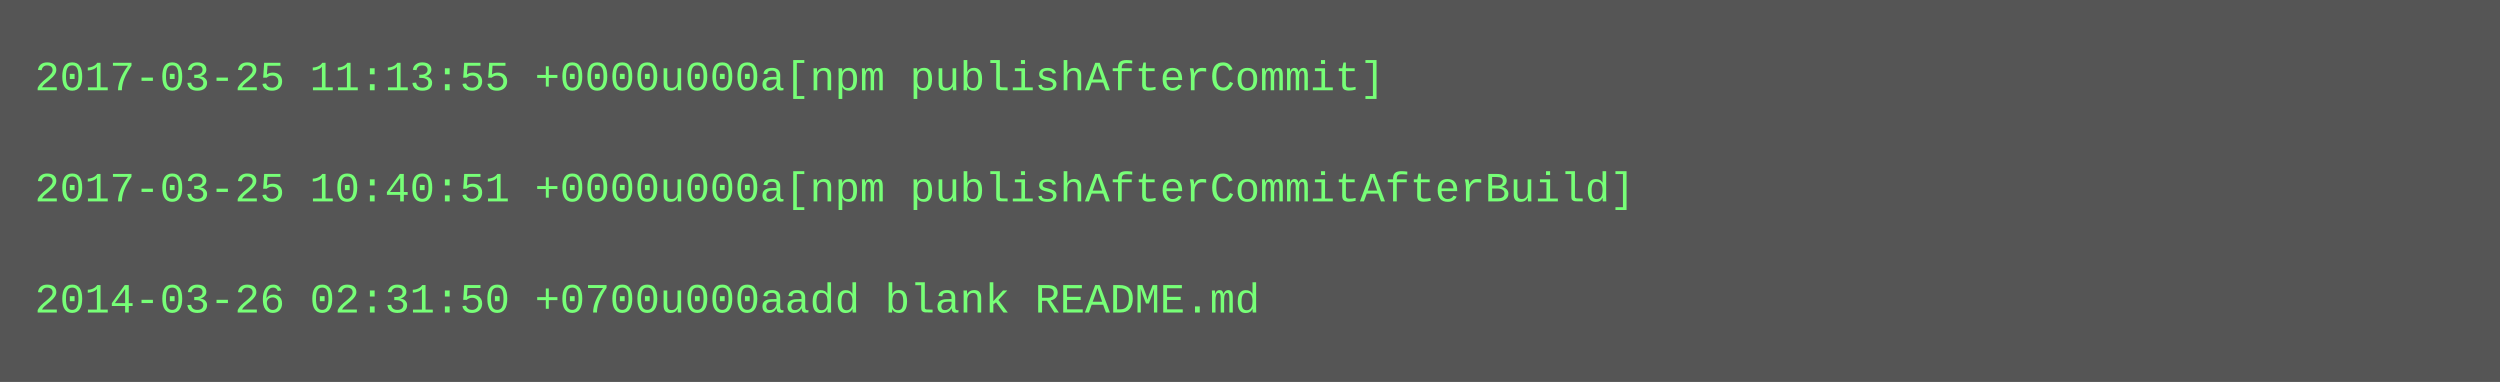
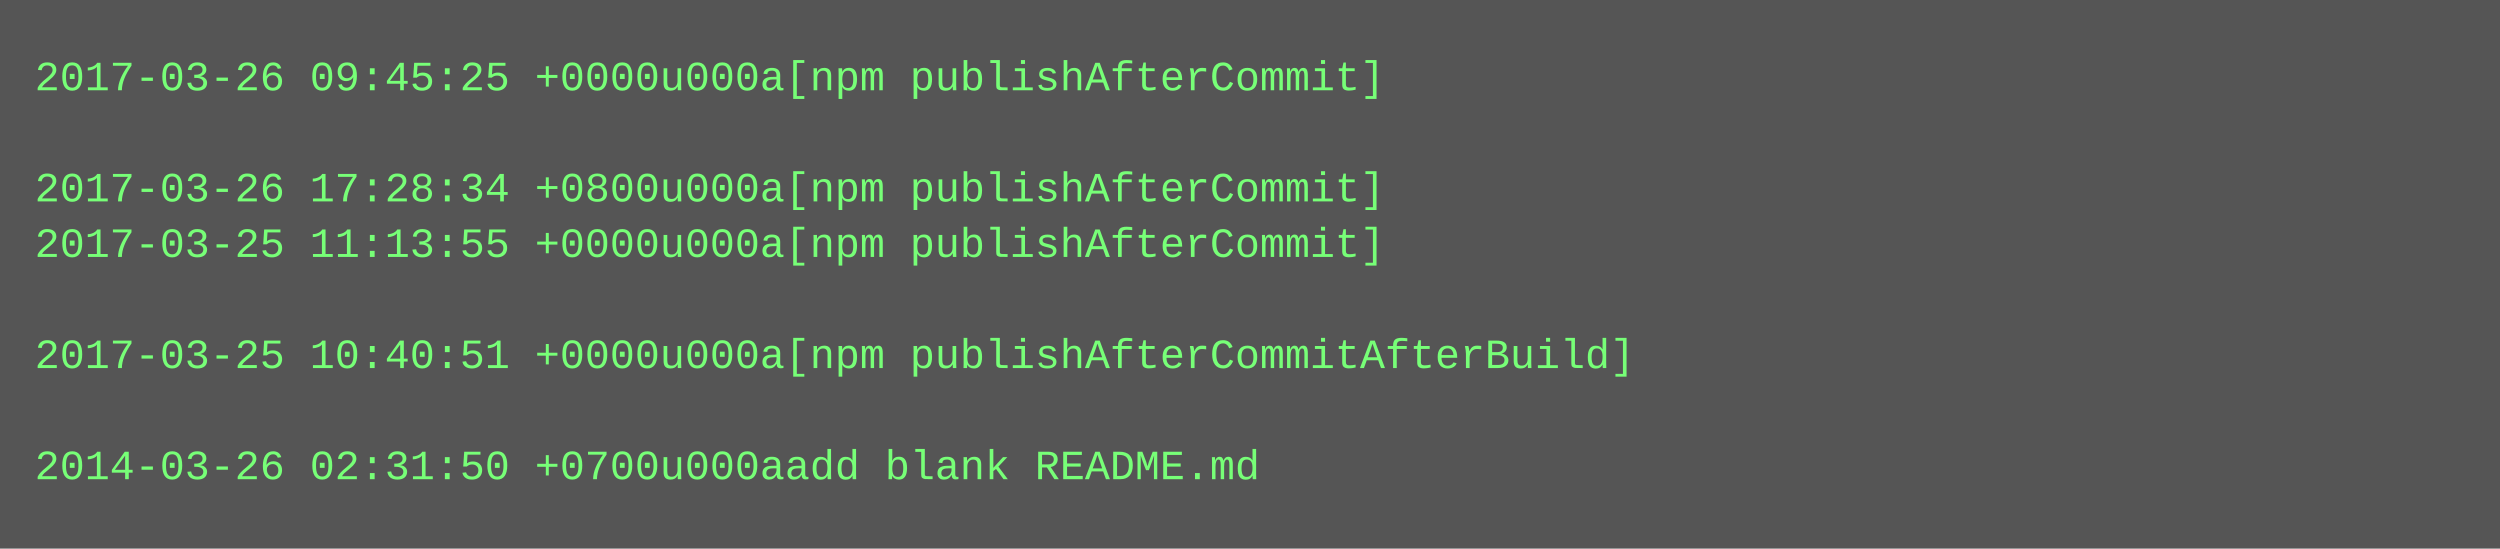
- <svg xmlns="http://www.w3.org/2000/svg" height="110" width="720">
-   <rect height="110" fill="#555" width="720" />
+ <svg xmlns="http://www.w3.org/2000/svg" height="158" width="720">
+   <rect height="158" fill="#555" width="720" />
  <text fill="#7f7" font-family="Courier New" font-size="12" xml:space="preserve">
-     <tspan x="10" y="26">2017-03-25 11:13:55 +0000u000a[npm publishAfterCommit]</tspan>
+     <tspan x="10" y="26">2017-03-26 09:45:25 +0000u000a[npm publishAfterCommit]</tspan>
    <tspan x="10" y="42" />
-     <tspan x="10" y="58">2017-03-25 10:40:51 +0000u000a[npm publishAfterCommitAfterBuild]</tspan>
-     <tspan x="10" y="74" />
-     <tspan x="10" y="90">2014-03-26 02:31:50 +0700u000aadd blank README.md</tspan>
+     <tspan x="10" y="58">2017-03-26 17:28:34 +0800u000a[npm publishAfterCommit]</tspan>
+     <tspan x="10" y="74">2017-03-25 11:13:55 +0000u000a[npm publishAfterCommit]</tspan>
+     <tspan x="10" y="90" />
+     <tspan x="10" y="106">2017-03-25 10:40:51 +0000u000a[npm publishAfterCommitAfterBuild]</tspan>
+     <tspan x="10" y="122" />
+     <tspan x="10" y="138">2014-03-26 02:31:50 +0700u000aadd blank README.md</tspan>
  </text>
</svg>
